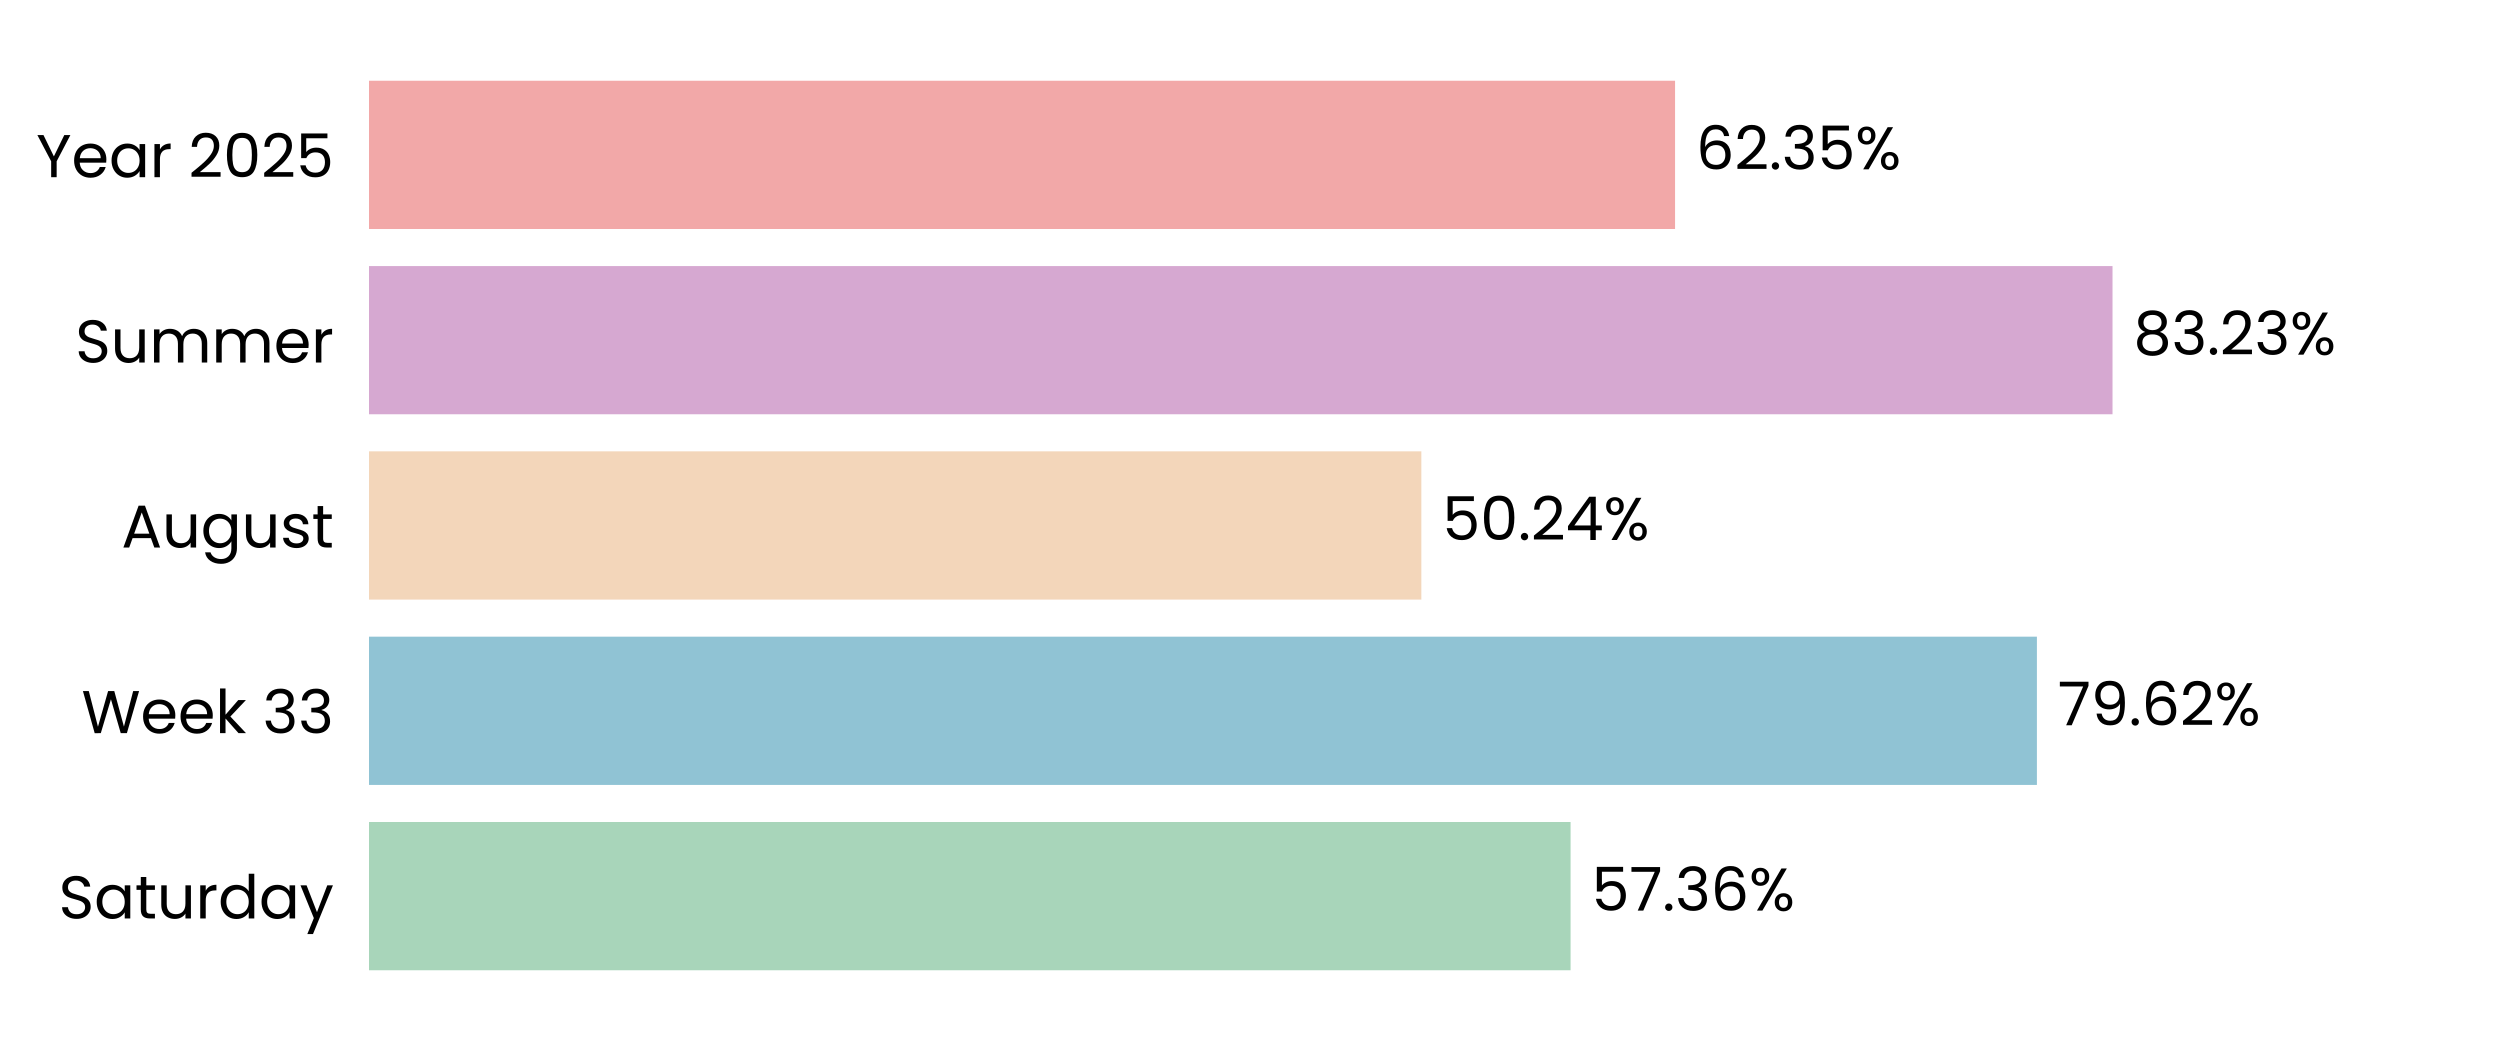
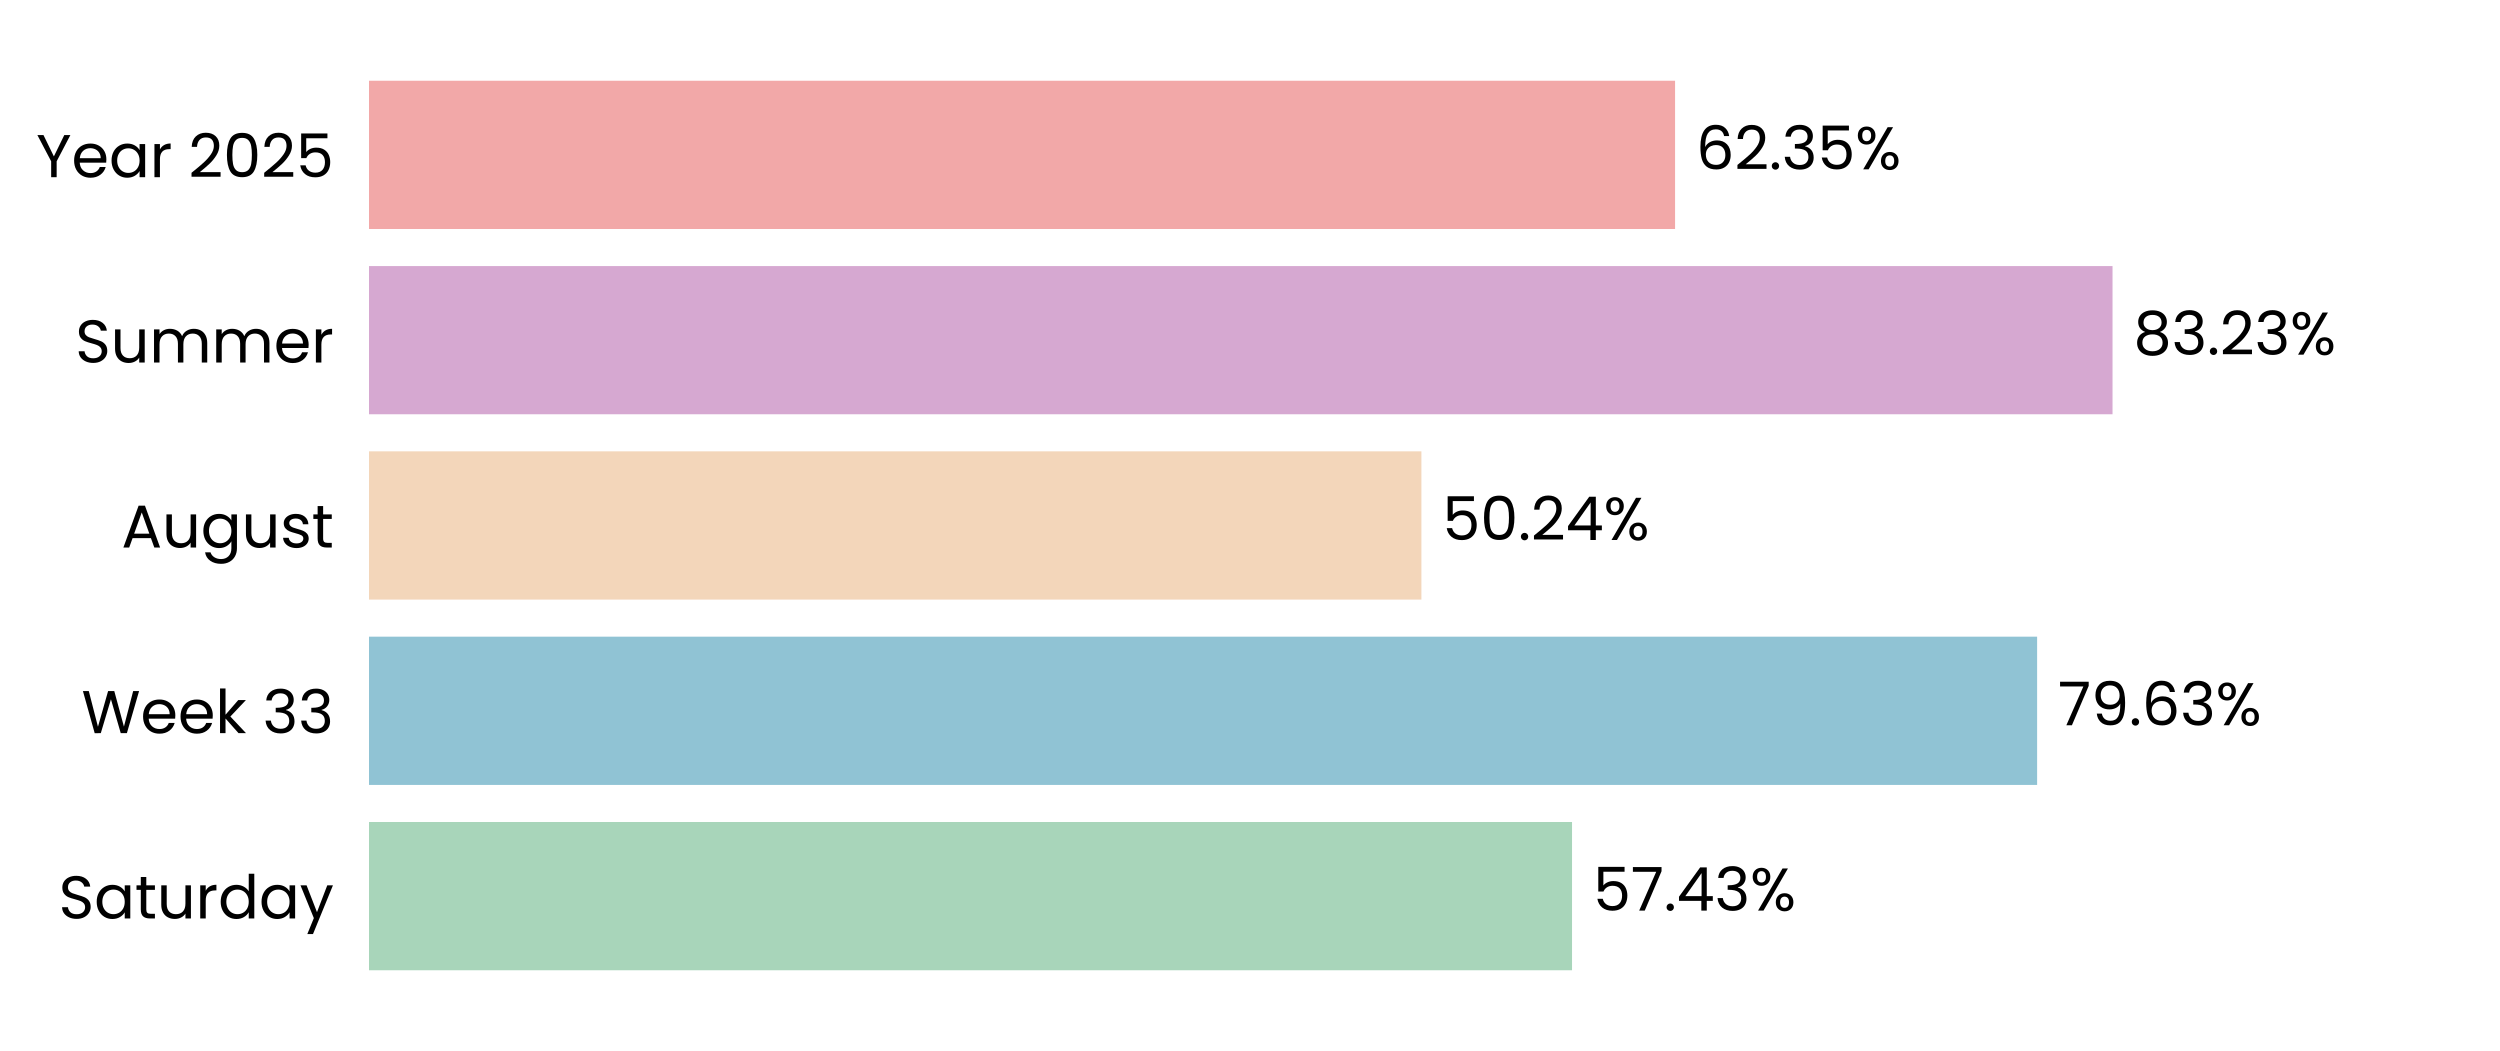
<svg xmlns="http://www.w3.org/2000/svg" xmlns:xlink="http://www.w3.org/1999/xlink" width="496.691pt" height="208.8pt" viewBox="0 0 496.691 208.8" version="1.1">
  <defs>
    <style type="text/css">*{stroke-linejoin: round; stroke-linecap: butt}</style>
  </defs>
  <g id="figure_1">
    <g id="patch_1">
      <path d="M 0 208.8  L 496.691 208.8  L 496.691 0  L 0 0  L 0 208.8  z " style="fill: none" />
    </g>
    <g id="axes_1">
      <g id="patch_2">
        <path d="M 73.311 201.6  L 489.491 201.6  L 489.491 7.2  L 73.311 7.2  L 73.311 201.6  z " style="fill: none" />
      </g>
      <g id="patch_3">
-         <path d="M 73.311 192.764  L 312.037 192.764  L 312.037 163.309  L 73.311 163.309  z " clip-path="url(#pe111d1a292)" style="fill: #a8d5ba" />
+         <path d="M 73.311 192.764  L 312.326 192.764  L 312.326 163.309  L 73.311 163.309  z " clip-path="url(#p272dfe9a94)" style="fill: #a8d5ba" />
      </g>
      <g id="patch_4">
-         <path d="M 73.311 155.945  L 404.686 155.945  L 404.686 126.491  L 73.311 126.491  z " clip-path="url(#pe111d1a292)" style="fill: #90c3d4" />
+         <path d="M 73.311 155.945  L 404.728 155.945  L 404.728 126.491  L 73.311 126.491  z " clip-path="url(#p272dfe9a94)" style="fill: #90c3d4" />
      </g>
      <g id="patch_5">
-         <path d="M 73.311 119.127  L 282.389 119.127  L 282.389 89.673  L 73.311 89.673  z " clip-path="url(#pe111d1a292)" style="fill: #f3d6ba" />
+         <path d="M 73.311 119.127  L 282.399 119.127  L 282.399 89.673  L 73.311 89.673  z " clip-path="url(#p272dfe9a94)" style="fill: #f3d6ba" />
      </g>
      <g id="patch_6">
-         <path d="M 73.311 82.309  L 419.707 82.309  L 419.707 52.855  L 73.311 52.855  z " clip-path="url(#pe111d1a292)" style="fill: #d6a8d1" />
+         <path d="M 73.311 82.309  L 419.71 82.309  L 419.71 52.855  L 73.311 52.855  z " clip-path="url(#p272dfe9a94)" style="fill: #d6a8d1" />
      </g>
      <g id="patch_7">
-         <path d="M 73.311 45.491  L 332.795 45.491  L 332.795 16.036  L 73.311 16.036  z " clip-path="url(#pe111d1a292)" style="fill: #f2a8a8" />
+         <path d="M 73.311 45.491  L 332.796 45.491  L 332.796 16.036  L 73.311 16.036  z " clip-path="url(#p272dfe9a94)" style="fill: #f2a8a8" />
      </g>
      <g id="matplotlib.axis_1">
        <g id="ytick_1">
          <g id="text_1">
            <g transform="translate(11.65312 182.4764) scale(0.12 -0.12)">
              <defs>
                <path id="Poppins-Regular-53" d="M 1907 -45  Q 1466 -45 1117 112  Q 768 269 569 547  Q 371 826 365 1190  L 986 1190  Q 1018 877 1245 662  Q 1472 448 1907 448  Q 2323 448 2563 656  Q 2803 864 2803 1190  Q 2803 1446 2662 1606  Q 2522 1766 2310 1849  Q 2099 1933 1741 2029  Q 1299 2144 1033 2259  Q 768 2374 579 2620  Q 390 2867 390 3283  Q 390 3648 576 3929  Q 762 4211 1098 4364  Q 1434 4518 1869 4518  Q 2496 4518 2896 4204  Q 3296 3891 3347 3373  L 2707 3373  Q 2675 3629 2438 3824  Q 2202 4019 1811 4019  Q 1446 4019 1216 3830  Q 986 3642 986 3302  Q 986 3059 1123 2905  Q 1261 2752 1462 2672  Q 1664 2592 2029 2490  Q 2470 2368 2739 2249  Q 3008 2131 3200 1884  Q 3392 1638 3392 1216  Q 3392 890 3219 602  Q 3046 314 2707 134  Q 2368 -45 1907 -45  z " transform="scale(0.015625)" />
                <path id="Poppins-Regular-61" d="M 275 1766  Q 275 2304 492 2710  Q 710 3117 1091 3341  Q 1472 3565 1939 3565  Q 2400 3565 2739 3366  Q 3078 3168 3245 2867  L 3245 3507  L 3834 3507  L 3834 0  L 3245 0  L 3245 653  Q 3072 346 2729 144  Q 2387 -58 1933 -58  Q 1466 -58 1088 172  Q 710 403 492 819  Q 275 1235 275 1766  z M 3245 1760  Q 3245 2157 3085 2451  Q 2925 2746 2653 2902  Q 2381 3059 2054 3059  Q 1728 3059 1459 2905  Q 1190 2752 1030 2457  Q 870 2163 870 1766  Q 870 1363 1030 1065  Q 1190 768 1459 611  Q 1728 454 2054 454  Q 2381 454 2653 611  Q 2925 768 3085 1065  Q 3245 1363 3245 1760  z " transform="scale(0.015625)" />
                <path id="Poppins-Regular-74" d="M 1203 3027  L 1203 960  Q 1203 704 1312 598  Q 1421 493 1690 493  L 2118 493  L 2118 0  L 1594 0  Q 1107 0 864 224  Q 621 448 621 960  L 621 3027  L 166 3027  L 166 3507  L 621 3507  L 621 4390  L 1203 4390  L 1203 3507  L 2118 3507  L 2118 3027  L 1203 3027  z " transform="scale(0.015625)" />
                <path id="Poppins-Regular-75" d="M 3603 3507  L 3603 0  L 3021 0  L 3021 518  Q 2854 250 2556 99  Q 2259 -51 1901 -51  Q 1491 -51 1164 118  Q 838 288 649 627  Q 461 966 461 1453  L 461 3507  L 1037 3507  L 1037 1530  Q 1037 1011 1299 732  Q 1562 454 2016 454  Q 2483 454 2752 742  Q 3021 1030 3021 1581  L 3021 3507  L 3603 3507  z " transform="scale(0.015625)" />
                <path id="Poppins-Regular-72" d="M 1075 2938  Q 1229 3238 1513 3404  Q 1798 3571 2208 3571  L 2208 2970  L 2054 2970  Q 1075 2970 1075 1907  L 1075 0  L 493 0  L 493 3507  L 1075 3507  L 1075 2938  z " transform="scale(0.015625)" />
                <path id="Poppins-Regular-64" d="M 275 1766  Q 275 2304 492 2710  Q 710 3117 1091 3341  Q 1472 3565 1946 3565  Q 2355 3565 2707 3376  Q 3059 3187 3245 2880  L 3245 4736  L 3834 4736  L 3834 0  L 3245 0  L 3245 659  Q 3072 346 2733 144  Q 2394 -58 1939 -58  Q 1472 -58 1091 172  Q 710 403 492 819  Q 275 1235 275 1766  z M 3245 1760  Q 3245 2157 3085 2451  Q 2925 2746 2653 2902  Q 2381 3059 2054 3059  Q 1728 3059 1459 2905  Q 1190 2752 1030 2457  Q 870 2163 870 1766  Q 870 1363 1030 1065  Q 1190 768 1459 611  Q 1728 454 2054 454  Q 2381 454 2653 611  Q 2925 768 3085 1065  Q 3245 1363 3245 1760  z " transform="scale(0.015625)" />
                <path id="Poppins-Regular-79" d="M 3514 3507  L 1402 -1651  L 800 -1651  L 1491 38  L 77 3507  L 723 3507  L 1824 666  L 2912 3507  L 3514 3507  z " transform="scale(0.015625)" />
              </defs>
              <use xlink:href="#Poppins-Regular-53" />
              <use xlink:href="#Poppins-Regular-61" transform="translate(58.7 0)" />
              <use xlink:href="#Poppins-Regular-74" transform="translate(126.3 0)" />
              <use xlink:href="#Poppins-Regular-75" transform="translate(162.7 0)" />
              <use xlink:href="#Poppins-Regular-72" transform="translate(226.7 0)" />
              <use xlink:href="#Poppins-Regular-64" transform="translate(264 0)" />
              <use xlink:href="#Poppins-Regular-61" transform="translate(331.5999 0)" />
              <use xlink:href="#Poppins-Regular-79" transform="translate(399.1999 0)" />
            </g>
          </g>
        </g>
        <g id="ytick_2">
          <g id="text_2">
            <g transform="translate(16.19813 145.6582) scale(0.12 -0.12)">
              <defs>
                <path id="Poppins-Regular-57" d="M 6099 4461  L 4806 0  L 4154 0  L 3117 3590  L 2042 0  L 1395 -6  L 147 4461  L 768 4461  L 1741 678  L 2816 4461  L 3469 4461  L 4493 691  L 5472 4461  L 6099 4461  z " transform="scale(0.015625)" />
                <path id="Poppins-Regular-65" d="M 3693 1888  Q 3693 1722 3674 1536  L 870 1536  Q 902 1018 1225 726  Q 1549 435 2010 435  Q 2387 435 2640 611  Q 2893 787 2995 1082  L 3622 1082  Q 3482 576 3059 259  Q 2637 -58 2010 -58  Q 1510 -58 1116 166  Q 723 390 499 803  Q 275 1216 275 1760  Q 275 2304 492 2713  Q 710 3123 1104 3344  Q 1498 3565 2010 3565  Q 2509 3565 2893 3347  Q 3277 3130 3485 2749  Q 3693 2368 3693 1888  z M 3091 2010  Q 3091 2342 2944 2582  Q 2797 2822 2544 2947  Q 2291 3072 1984 3072  Q 1542 3072 1232 2790  Q 922 2509 877 2010  L 3091 2010  z " transform="scale(0.015625)" />
                <path id="Poppins-Regular-6b" d="M 2451 0  L 1075 1549  L 1075 0  L 493 0  L 493 4736  L 1075 4736  L 1075 1952  L 2426 3507  L 3238 3507  L 1587 1760  L 3245 0  L 2451 0  z " transform="scale(0.015625)" />
                <path id="Poppins-Regular-20" transform="scale(0.015625)" />
                <path id="Poppins-Regular-33" d="M 384 3462  Q 429 4051 838 4384  Q 1248 4717 1901 4717  Q 2336 4717 2653 4560  Q 2970 4403 3133 4134  Q 3296 3866 3296 3526  Q 3296 3130 3069 2842  Q 2842 2554 2477 2470  L 2477 2438  Q 2893 2336 3136 2035  Q 3379 1734 3379 1248  Q 3379 883 3212 592  Q 3046 301 2713 134  Q 2381 -32 1914 -32  Q 1235 -32 800 323  Q 365 678 314 1331  L 877 1331  Q 922 947 1190 704  Q 1459 461 1907 461  Q 2355 461 2588 694  Q 2822 928 2822 1299  Q 2822 1779 2502 1990  Q 2182 2202 1536 2202  L 1389 2202  L 1389 2688  L 1542 2688  Q 2131 2694 2432 2883  Q 2733 3072 2733 3469  Q 2733 3808 2512 4013  Q 2291 4218 1882 4218  Q 1485 4218 1241 4013  Q 998 3808 954 3462  L 384 3462  z " transform="scale(0.015625)" />
              </defs>
              <use xlink:href="#Poppins-Regular-57" />
              <use xlink:href="#Poppins-Regular-65" transform="translate(97.59999 0)" />
              <use xlink:href="#Poppins-Regular-65" transform="translate(159.6 0)" />
              <use xlink:href="#Poppins-Regular-6b" transform="translate(221.6 0)" />
              <use xlink:href="#Poppins-Regular-20" transform="translate(273.0999 0)" />
              <use xlink:href="#Poppins-Regular-33" transform="translate(299.7999 0)" />
              <use xlink:href="#Poppins-Regular-33" transform="translate(358.6999 0)" />
            </g>
          </g>
        </g>
        <g id="ytick_3">
          <g id="text_3">
            <g transform="translate(24.11812 108.78) scale(0.12 -0.12)">
              <defs>
                <path id="Poppins-Regular-41" d="M 3130 992  L 1184 992  L 826 0  L 211 0  L 1824 4435  L 2496 4435  L 4102 0  L 3488 0  L 3130 992  z M 2963 1466  L 2157 3718  L 1350 1466  L 2963 1466  z " transform="scale(0.015625)" />
                <path id="Poppins-Regular-67" d="M 1939 3565  Q 2394 3565 2736 3366  Q 3078 3168 3245 2867  L 3245 3507  L 3834 3507  L 3834 -77  Q 3834 -557 3629 -931  Q 3424 -1306 3043 -1517  Q 2662 -1728 2157 -1728  Q 1466 -1728 1005 -1401  Q 544 -1075 461 -512  L 1037 -512  Q 1133 -832 1433 -1027  Q 1734 -1222 2157 -1222  Q 2637 -1222 2941 -921  Q 3245 -621 3245 -77  L 3245 659  Q 3072 352 2733 147  Q 2394 -58 1939 -58  Q 1472 -58 1091 172  Q 710 403 492 819  Q 275 1235 275 1766  Q 275 2304 492 2710  Q 710 3117 1091 3341  Q 1472 3565 1939 3565  z M 3245 1760  Q 3245 2157 3085 2451  Q 2925 2746 2653 2902  Q 2381 3059 2054 3059  Q 1728 3059 1459 2905  Q 1190 2752 1030 2457  Q 870 2163 870 1766  Q 870 1363 1030 1065  Q 1190 768 1459 611  Q 1728 454 2054 454  Q 2381 454 2653 611  Q 2925 768 3085 1065  Q 3245 1363 3245 1760  z " transform="scale(0.015625)" />
                <path id="Poppins-Regular-73" d="M 1734 -58  Q 1331 -58 1011 80  Q 691 218 505 464  Q 320 710 301 1030  L 902 1030  Q 928 768 1149 601  Q 1370 435 1728 435  Q 2061 435 2253 582  Q 2445 730 2445 954  Q 2445 1184 2240 1296  Q 2035 1408 1606 1517  Q 1216 1619 969 1724  Q 723 1830 547 2038  Q 371 2246 371 2586  Q 371 2854 531 3078  Q 691 3302 985 3433  Q 1280 3565 1658 3565  Q 2240 3565 2598 3270  Q 2957 2976 2982 2464  L 2400 2464  Q 2381 2739 2179 2905  Q 1978 3072 1638 3072  Q 1325 3072 1139 2937  Q 954 2803 954 2586  Q 954 2413 1066 2301  Q 1178 2189 1347 2121  Q 1517 2054 1818 1971  Q 2195 1869 2432 1769  Q 2669 1670 2838 1472  Q 3008 1274 3014 954  Q 3014 666 2854 435  Q 2694 205 2403 73  Q 2112 -58 1734 -58  z " transform="scale(0.015625)" />
              </defs>
              <use xlink:href="#Poppins-Regular-41" />
              <use xlink:href="#Poppins-Regular-75" transform="translate(67.39999 0)" />
              <use xlink:href="#Poppins-Regular-67" transform="translate(131.4 0)" />
              <use xlink:href="#Poppins-Regular-75" transform="translate(199 0)" />
              <use xlink:href="#Poppins-Regular-73" transform="translate(263 0)" />
              <use xlink:href="#Poppins-Regular-74" transform="translate(315.2 0)" />
            </g>
          </g>
        </g>
        <g id="ytick_4">
          <g id="text_4">
            <g transform="translate(14.95125 72.02182) scale(0.12 -0.12)">
              <defs>
                <path id="Poppins-Regular-6d" d="M 4710 3571  Q 5120 3571 5440 3401  Q 5760 3232 5945 2893  Q 6131 2554 6131 2067  L 6131 0  L 5555 0  L 5555 1984  Q 5555 2509 5296 2787  Q 5037 3066 4595 3066  Q 4141 3066 3872 2774  Q 3603 2483 3603 1933  L 3603 0  L 3027 0  L 3027 1984  Q 3027 2509 2768 2787  Q 2509 3066 2067 3066  Q 1613 3066 1344 2774  Q 1075 2483 1075 1933  L 1075 0  L 493 0  L 493 3507  L 1075 3507  L 1075 3002  Q 1248 3277 1539 3424  Q 1830 3571 2182 3571  Q 2624 3571 2963 3372  Q 3302 3174 3469 2790  Q 3616 3162 3955 3366  Q 4294 3571 4710 3571  z " transform="scale(0.015625)" />
              </defs>
              <use xlink:href="#Poppins-Regular-53" />
              <use xlink:href="#Poppins-Regular-75" transform="translate(58.7 0)" />
              <use xlink:href="#Poppins-Regular-6d" transform="translate(122.7 0)" />
              <use xlink:href="#Poppins-Regular-6d" transform="translate(225.7 0)" />
              <use xlink:href="#Poppins-Regular-65" transform="translate(328.7 0)" />
              <use xlink:href="#Poppins-Regular-72" transform="translate(390.6999 0)" />
            </g>
          </g>
        </g>
        <g id="ytick_5">
          <g id="text_5">
            <g transform="translate(7.2 35.20364) scale(0.12 -0.12)">
              <defs>
                <path id="Poppins-Regular-59" d="M 3616 4461  L 2163 1683  L 2163 0  L 1581 0  L 1581 1683  L 122 4461  L 768 4461  L 1869 2202  L 2970 4461  L 3616 4461  z " transform="scale(0.015625)" />
                <path id="Poppins-Regular-32" d="M 326 467  Q 1139 1120 1600 1539  Q 2061 1958 2377 2416  Q 2694 2874 2694 3315  Q 2694 3731 2492 3971  Q 2291 4211 1843 4211  Q 1408 4211 1168 3939  Q 928 3667 909 3213  L 346 3213  Q 371 3930 780 4320  Q 1190 4710 1837 4710  Q 2496 4710 2883 4345  Q 3270 3981 3270 3341  Q 3270 2810 2953 2307  Q 2637 1805 2233 1424  Q 1830 1043 1203 538  L 3405 538  L 3405 51  L 326 51  L 326 467  z " transform="scale(0.015625)" />
                <path id="Poppins-Regular-30" d="M 397 2362  Q 397 3462 755 4080  Q 1114 4698 2010 4698  Q 2899 4698 3257 4080  Q 3616 3462 3616 2362  Q 3616 1242 3257 621  Q 2899 0 2010 0  Q 1114 0 755 621  Q 397 1242 397 2362  z M 3040 2362  Q 3040 2918 2966 3305  Q 2893 3693 2665 3929  Q 2438 4166 2010 4166  Q 1574 4166 1347 3929  Q 1120 3693 1046 3305  Q 973 2918 973 2362  Q 973 1786 1046 1395  Q 1120 1005 1347 768  Q 1574 531 2010 531  Q 2438 531 2665 768  Q 2893 1005 2966 1395  Q 3040 1786 3040 2362  z " transform="scale(0.015625)" />
                <path id="Poppins-Regular-35" d="M 3347 4122  L 1101 4122  L 1101 2662  Q 1248 2867 1536 2998  Q 1824 3130 2157 3130  Q 2688 3130 3021 2909  Q 3354 2688 3498 2339  Q 3642 1990 3642 1600  Q 3642 1139 3469 774  Q 3296 410 2941 198  Q 2586 -13 2061 -13  Q 1389 -13 973 332  Q 557 678 467 1254  L 1037 1254  Q 1120 890 1389 685  Q 1658 480 2067 480  Q 2573 480 2829 784  Q 3085 1088 3085 1587  Q 3085 2086 2829 2358  Q 2573 2630 2074 2630  Q 1734 2630 1481 2467  Q 1229 2304 1114 2022  L 563 2022  L 563 4634  L 3347 4634  L 3347 4122  z " transform="scale(0.015625)" />
              </defs>
              <use xlink:href="#Poppins-Regular-59" />
              <use xlink:href="#Poppins-Regular-65" transform="translate(58.39999 0)" />
              <use xlink:href="#Poppins-Regular-61" transform="translate(120.4 0)" />
              <use xlink:href="#Poppins-Regular-72" transform="translate(188 0)" />
              <use xlink:href="#Poppins-Regular-20" transform="translate(225.3 0)" />
              <use xlink:href="#Poppins-Regular-32" transform="translate(252 0)" />
              <use xlink:href="#Poppins-Regular-30" transform="translate(309.4999 0)" />
              <use xlink:href="#Poppins-Regular-32" transform="translate(372.2999 0)" />
              <use xlink:href="#Poppins-Regular-35" transform="translate(429.7999 0)" />
            </g>
          </g>
        </g>
      </g>
      <g id="text_6">
-         <g transform="translate(316.1985 180.9164) scale(0.12 -0.12)">
+         <g transform="translate(316.4875 180.9164) scale(0.12 -0.12)">
          <defs>
            <path id="Poppins-Regular-37" d="M 3245 4173  L 1466 0  L 877 0  L 2682 4115  L 211 4115  L 211 4614  L 3245 4614  L 3245 4173  z " transform="scale(0.015625)" />
            <path id="Poppins-Regular-2e" d="M 678 -38  Q 512 -38 397 77  Q 282 192 282 358  Q 282 525 397 640  Q 512 755 678 755  Q 838 755 950 640  Q 1062 525 1062 358  Q 1062 192 950 77  Q 838 -38 678 -38  z " transform="scale(0.015625)" />
-             <path id="Poppins-Regular-36" d="M 2976 3526  Q 2835 4237 2099 4237  Q 1530 4237 1248 3798  Q 966 3360 973 2355  Q 1120 2688 1462 2877  Q 1805 3066 2227 3066  Q 2886 3066 3280 2656  Q 3674 2246 3674 1523  Q 3674 1088 3504 742  Q 3334 397 2992 192  Q 2650 -13 2163 -13  Q 1504 -13 1133 281  Q 762 576 614 1094  Q 467 1613 467 2374  Q 467 4723 2106 4723  Q 2733 4723 3091 4384  Q 3450 4045 3514 3526  L 2976 3526  z M 2106 2573  Q 1830 2573 1587 2461  Q 1344 2349 1193 2121  Q 1043 1894 1043 1568  Q 1043 1082 1324 778  Q 1606 474 2131 474  Q 2579 474 2844 752  Q 3110 1030 3110 1504  Q 3110 2003 2854 2288  Q 2598 2573 2106 2573  z " transform="scale(0.015625)" />
+             <path id="Poppins-Regular-34" d="M 256 1030  L 256 1472  L 2502 4582  L 3200 4582  L 3200 1536  L 3840 1536  L 3840 1030  L 3200 1030  L 3200 0  L 2624 0  L 2624 1030  L 256 1030  z M 2650 3974  L 928 1536  L 2650 1536  L 2650 3974  z " transform="scale(0.015625)" />
            <path id="Poppins-Regular-25" d="M 269 3584  Q 269 4019 531 4278  Q 794 4538 1203 4538  Q 1613 4538 1875 4278  Q 2138 4019 2138 3584  Q 2138 3142 1875 2883  Q 1613 2624 1203 2624  Q 794 2624 531 2883  Q 269 3142 269 3584  z M 4006 4467  L 1414 0  L 838 0  L 3430 4467  L 4006 4467  z M 1203 4179  Q 986 4179 861 4028  Q 736 3878 736 3584  Q 736 3290 861 3136  Q 986 2982 1203 2982  Q 1421 2982 1549 3139  Q 1677 3296 1677 3584  Q 1677 3878 1549 4028  Q 1421 4179 1203 4179  z M 2720 883  Q 2720 1325 2982 1584  Q 3245 1843 3654 1843  Q 4064 1843 4323 1584  Q 4582 1325 4582 883  Q 4582 448 4323 185  Q 4064 -77 3654 -77  Q 3245 -77 2982 182  Q 2720 442 2720 883  z M 3648 1478  Q 3430 1478 3302 1328  Q 3174 1178 3174 883  Q 3174 595 3302 444  Q 3430 294 3648 294  Q 3866 294 3994 444  Q 4122 595 4122 883  Q 4122 1178 3994 1328  Q 3866 1478 3648 1478  z " transform="scale(0.015625)" />
          </defs>
          <use xlink:href="#Poppins-Regular-35" />
          <use xlink:href="#Poppins-Regular-37" transform="translate(62.79999 0)" />
          <use xlink:href="#Poppins-Regular-2e" transform="translate(117.4 0)" />
-           <use xlink:href="#Poppins-Regular-33" transform="translate(138.4 0)" />
-           <use xlink:href="#Poppins-Regular-36" transform="translate(197.3 0)" />
-           <use xlink:href="#Poppins-Regular-25" transform="translate(260.7999 0)" />
+           <use xlink:href="#Poppins-Regular-34" transform="translate(138.4 0)" />
+           <use xlink:href="#Poppins-Regular-33" transform="translate(201.3 0)" />
+           <use xlink:href="#Poppins-Regular-25" transform="translate(260.2 0)" />
        </g>
      </g>
      <g id="text_7">
-         <g transform="translate(408.8481 144.0982) scale(0.12 -0.12)">
+         <g transform="translate(408.8894 144.0982) scale(0.12 -0.12)">
          <defs>
            <path id="Poppins-Regular-39" d="M 1146 1242  Q 1210 877 1443 678  Q 1677 480 2074 480  Q 2605 480 2857 896  Q 3110 1312 3098 2298  Q 2963 2010 2649 1846  Q 2336 1683 1952 1683  Q 1523 1683 1187 1859  Q 851 2035 659 2374  Q 467 2714 467 3194  Q 467 3878 864 4297  Q 1261 4717 1990 4717  Q 2886 4717 3248 4134  Q 3610 3552 3610 2400  Q 3610 1594 3466 1069  Q 3322 544 2979 269  Q 2637 -6 2042 -6  Q 1389 -6 1024 346  Q 659 698 608 1242  L 1146 1242  z M 2048 2176  Q 2477 2176 2752 2441  Q 3027 2707 3027 3162  Q 3027 3642 2758 3936  Q 2490 4230 2003 4230  Q 1555 4230 1289 3948  Q 1024 3667 1024 3206  Q 1024 2739 1286 2457  Q 1549 2176 2048 2176  z " transform="scale(0.015625)" />
+             <path id="Poppins-Regular-36" d="M 2976 3526  Q 2835 4237 2099 4237  Q 1530 4237 1248 3798  Q 966 3360 973 2355  Q 1120 2688 1462 2877  Q 1805 3066 2227 3066  Q 2886 3066 3280 2656  Q 3674 2246 3674 1523  Q 3674 1088 3504 742  Q 3334 397 2992 192  Q 2650 -13 2163 -13  Q 1504 -13 1133 281  Q 762 576 614 1094  Q 467 1613 467 2374  Q 467 4723 2106 4723  Q 2733 4723 3091 4384  Q 3450 4045 3514 3526  L 2976 3526  z M 2106 2573  Q 1830 2573 1587 2461  Q 1344 2349 1193 2121  Q 1043 1894 1043 1568  Q 1043 1082 1324 778  Q 1606 474 2131 474  Q 2579 474 2844 752  Q 3110 1030 3110 1504  Q 3110 2003 2854 2288  Q 2598 2573 2106 2573  z " transform="scale(0.015625)" />
          </defs>
          <use xlink:href="#Poppins-Regular-37" />
          <use xlink:href="#Poppins-Regular-39" transform="translate(54.59999 0)" />
          <use xlink:href="#Poppins-Regular-2e" transform="translate(117.6 0)" />
          <use xlink:href="#Poppins-Regular-36" transform="translate(138.6 0)" />
-           <use xlink:href="#Poppins-Regular-32" transform="translate(202.0999 0)" />
-           <use xlink:href="#Poppins-Regular-25" transform="translate(259.5999 0)" />
+           <use xlink:href="#Poppins-Regular-33" transform="translate(202.0999 0)" />
+           <use xlink:href="#Poppins-Regular-25" transform="translate(260.9999 0)" />
        </g>
      </g>
      <g id="text_8">
-         <g transform="translate(286.5513 107.28) scale(0.12 -0.12)">
-           <defs>
-             <path id="Poppins-Regular-34" d="M 256 1030  L 256 1472  L 2502 4582  L 3200 4582  L 3200 1536  L 3840 1536  L 3840 1030  L 3200 1030  L 3200 0  L 2624 0  L 2624 1030  L 256 1030  z M 2650 3974  L 928 1536  L 2650 1536  L 2650 3974  z " transform="scale(0.015625)" />
-           </defs>
+         <g transform="translate(286.5606 107.28) scale(0.12 -0.12)">
          <use xlink:href="#Poppins-Regular-35" />
          <use xlink:href="#Poppins-Regular-30" transform="translate(62.79999 0)" />
          <use xlink:href="#Poppins-Regular-2e" transform="translate(125.6 0)" />
          <use xlink:href="#Poppins-Regular-32" transform="translate(146.6 0)" />
          <use xlink:href="#Poppins-Regular-34" transform="translate(204.0999 0)" />
          <use xlink:href="#Poppins-Regular-25" transform="translate(266.9999 0)" />
        </g>
      </g>
      <g id="text_9">
-         <g transform="translate(423.8688 70.46182) scale(0.12 -0.12)">
+         <g transform="translate(423.8719 70.46182) scale(0.12 -0.12)">
          <defs>
            <path id="Poppins-Regular-38" d="M 1242 2406  Q 883 2547 691 2816  Q 499 3085 499 3469  Q 499 3814 672 4092  Q 845 4371 1187 4534  Q 1530 4698 2016 4698  Q 2502 4698 2844 4534  Q 3187 4371 3363 4092  Q 3539 3814 3539 3469  Q 3539 3098 3340 2819  Q 3142 2541 2797 2406  Q 3194 2285 3427 1981  Q 3661 1677 3661 1248  Q 3661 832 3456 521  Q 3251 211 2876 41  Q 2502 -128 2016 -128  Q 1530 -128 1162 41  Q 794 211 589 521  Q 384 832 384 1248  Q 384 1677 614 1984  Q 845 2291 1242 2406  z M 2976 3398  Q 2976 3789 2720 4000  Q 2464 4211 2016 4211  Q 1574 4211 1318 4000  Q 1062 3789 1062 3392  Q 1062 3034 1328 2816  Q 1594 2598 2016 2598  Q 2445 2598 2710 2819  Q 2976 3040 2976 3398  z M 2016 2150  Q 1542 2150 1241 1929  Q 941 1709 941 1267  Q 941 858 1232 608  Q 1523 358 2016 358  Q 2509 358 2797 608  Q 3085 858 3085 1267  Q 3085 1696 2790 1923  Q 2496 2150 2016 2150  z " transform="scale(0.015625)" />
          </defs>
          <use xlink:href="#Poppins-Regular-38" />
          <use xlink:href="#Poppins-Regular-33" transform="translate(63.09999 0)" />
          <use xlink:href="#Poppins-Regular-2e" transform="translate(122 0)" />
          <use xlink:href="#Poppins-Regular-32" transform="translate(143 0)" />
          <use xlink:href="#Poppins-Regular-33" transform="translate(200.5 0)" />
          <use xlink:href="#Poppins-Regular-25" transform="translate(259.3999 0)" />
        </g>
      </g>
      <g id="text_10">
-         <g transform="translate(336.9568 33.64364) scale(0.12 -0.12)">
+         <g transform="translate(336.9576 33.64364) scale(0.12 -0.12)">
          <use xlink:href="#Poppins-Regular-36" />
          <use xlink:href="#Poppins-Regular-32" transform="translate(63.49999 0)" />
          <use xlink:href="#Poppins-Regular-2e" transform="translate(121 0)" />
          <use xlink:href="#Poppins-Regular-33" transform="translate(142 0)" />
          <use xlink:href="#Poppins-Regular-35" transform="translate(200.8999 0)" />
          <use xlink:href="#Poppins-Regular-25" transform="translate(263.6999 0)" />
        </g>
      </g>
    </g>
  </g>
  <defs>
-     <clipPath id="pe111d1a292">
+     <clipPath id="p272dfe9a94">
      <rect x="73.311" y="7.2" width="416.18" height="194.4" />
    </clipPath>
  </defs>
</svg>
